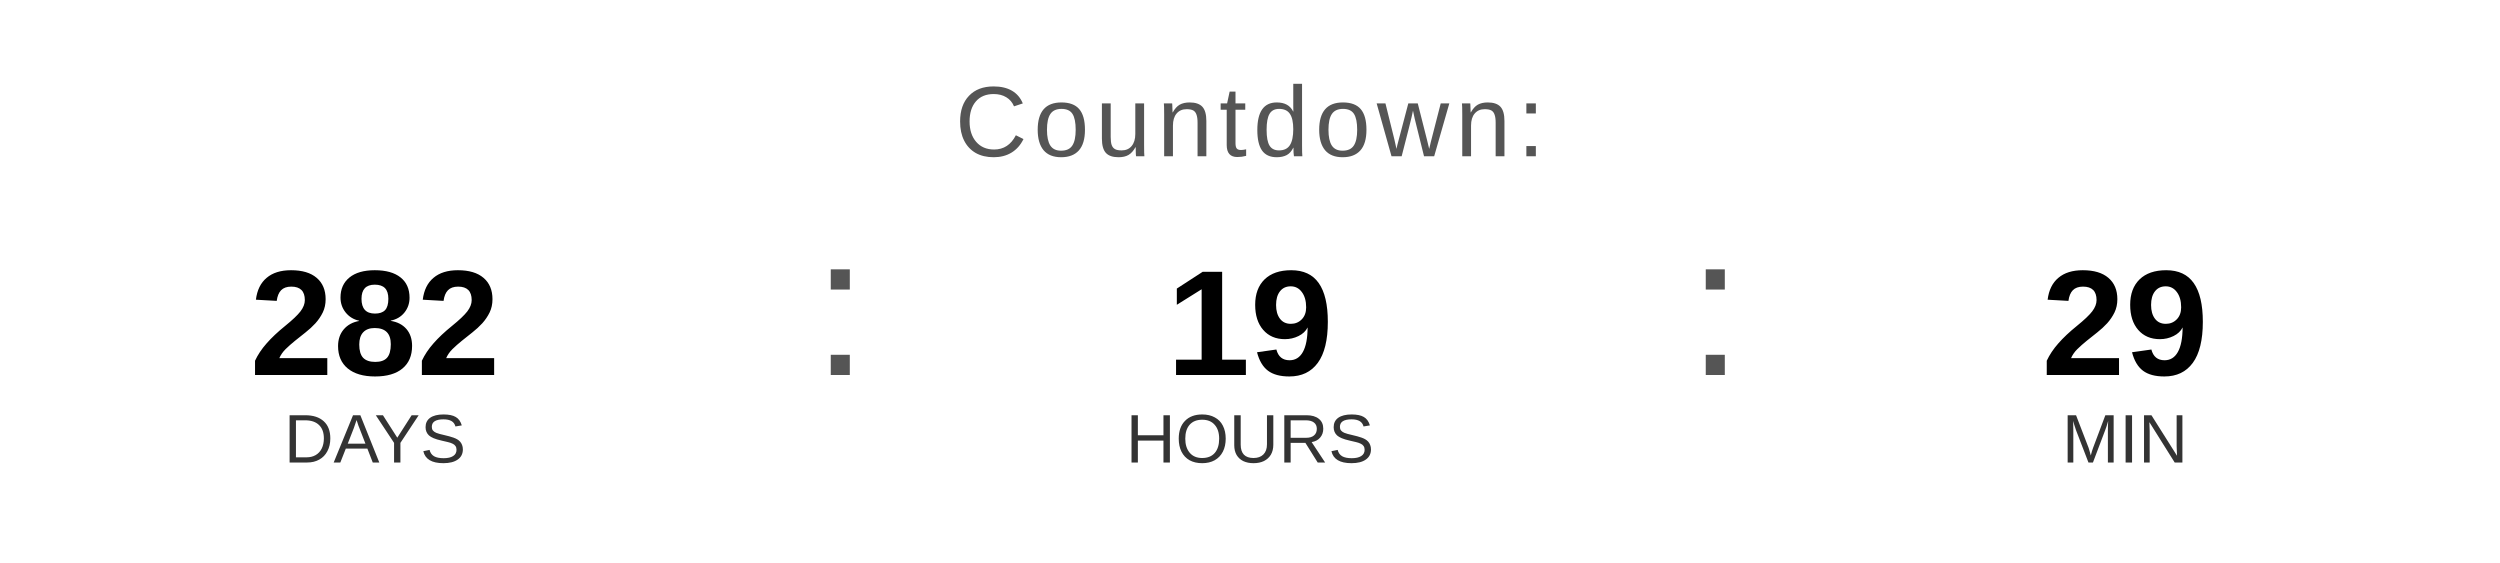
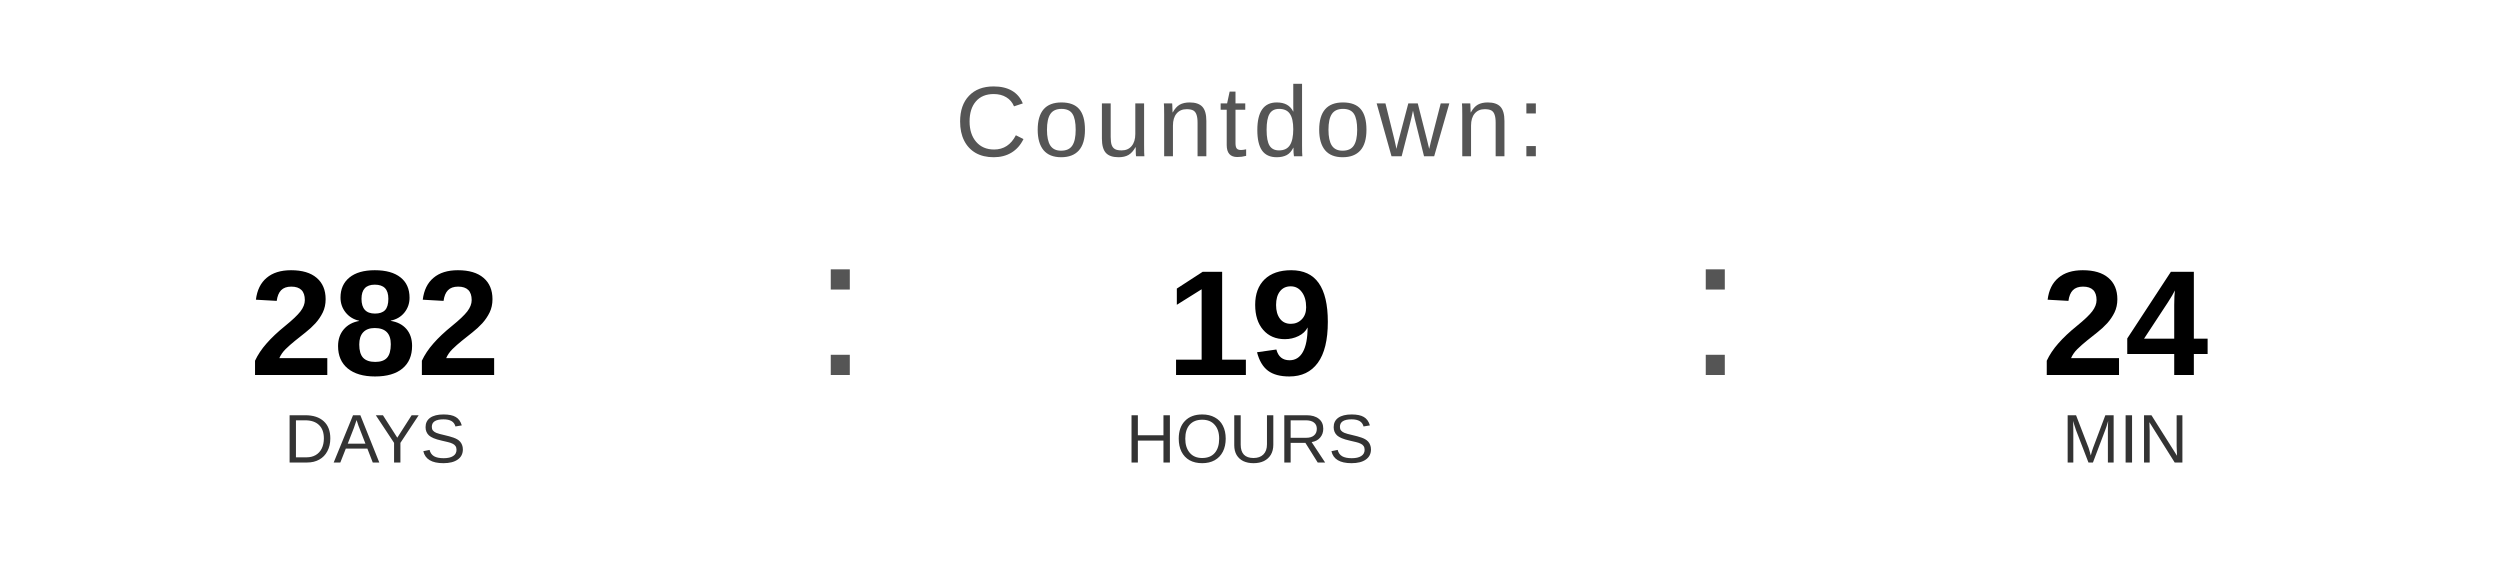
<svg xmlns="http://www.w3.org/2000/svg" width="400" height="90" viewBox="0 0 400 90">
  <text x="200" y="25" font-family="Arial, Helvetica, sans-serif" font-size="16" fill="#555555" text-anchor="middle" letter-spacing="1">
    Countdown:
  </text>
  <text x="60" y="60" font-family="Arial, Helvetica, sans-serif" font-size="24" font-weight="bold" fill="#000000" text-anchor="middle">282</text>
  <text x="60" y="74" font-family="Arial, Helvetica, sans-serif" font-size="11" fill="#333333" text-anchor="middle">DAYS</text>
  <text x="130" y="60" font-family="Arial, sans-serif" font-size="32" fill="#555555">:</text>
  <text x="200" y="60" font-family="Arial, Helvetica, sans-serif" font-size="24" font-weight="bold" fill="#000000" text-anchor="middle">19</text>
  <text x="200" y="74" font-family="Arial, Helvetica, sans-serif" font-size="11" fill="#333333" text-anchor="middle">HOURS</text>
  <text x="270" y="60" font-family="Arial, sans-serif" font-size="32" fill="#555555">:</text>
-   <text x="340" y="60" font-family="Arial, Helvetica, sans-serif" font-size="24" font-weight="bold" fill="#000000" text-anchor="middle">29</text>
+   <text x="340" y="60" font-family="Arial, Helvetica, sans-serif" font-size="24" font-weight="bold" fill="#000000" text-anchor="middle">24</text>
  <text x="340" y="74" font-family="Arial, Helvetica, sans-serif" font-size="11" fill="#333333" text-anchor="middle">MIN</text>
</svg>
